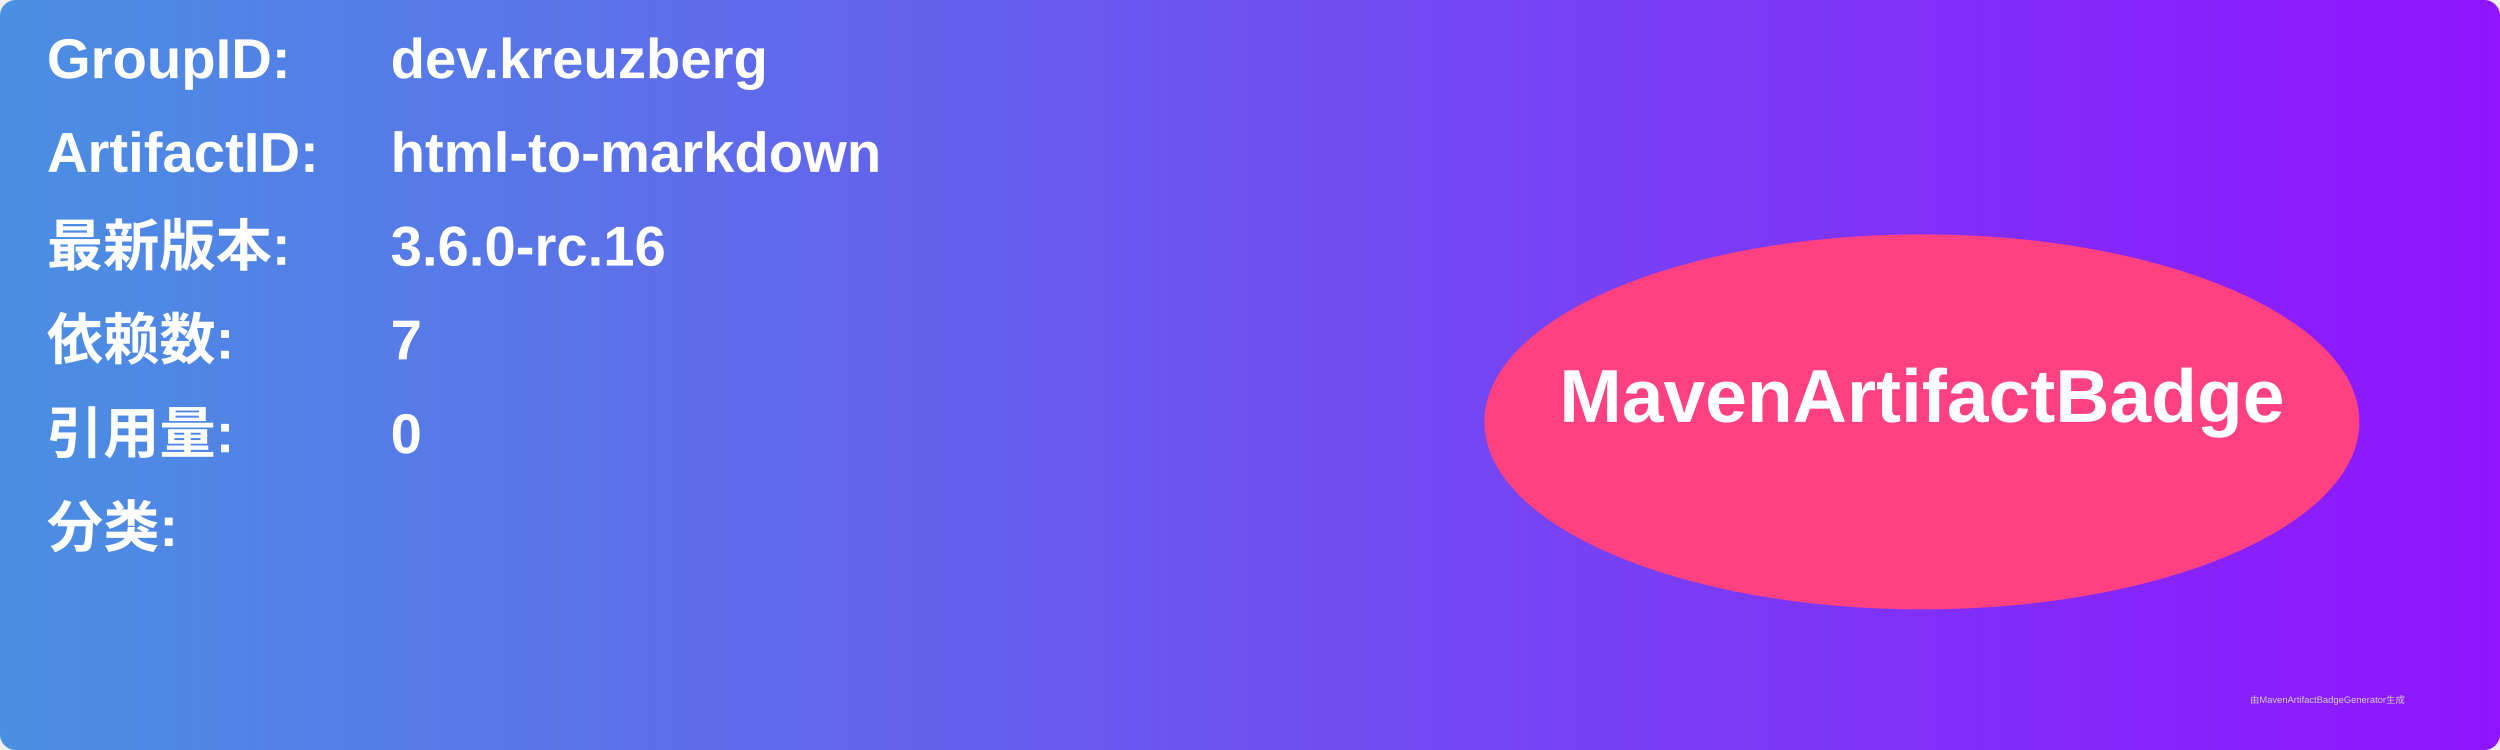
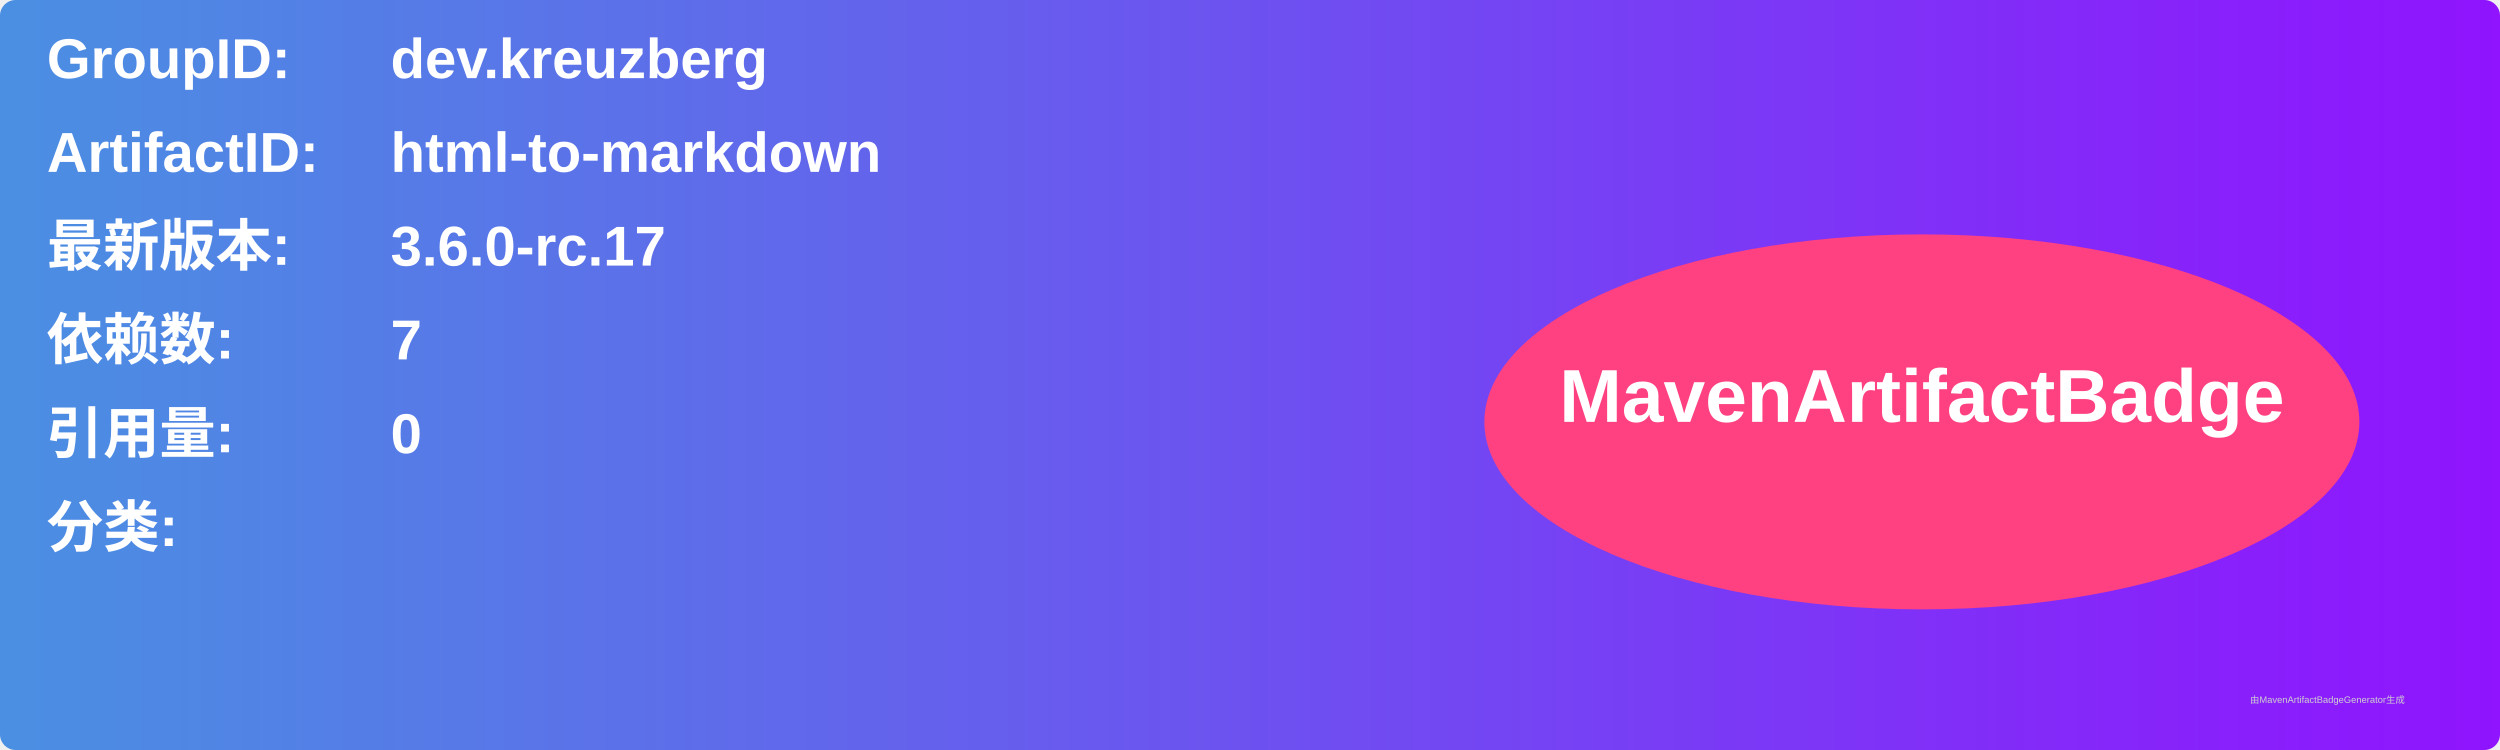
<svg xmlns="http://www.w3.org/2000/svg" width="800" height="240" viewBox="0 0 800 240">
  <linearGradient id="grad" x1="0%" y1="0%" x2="100%" y2="0%">
    <stop offset="0%" stop-color="#4a90e2" />
    <stop offset="100%" stop-color="#9013fe" />
  </linearGradient>
  <rect width="100%" height="100%" rx="5" ry="5" fill="url(#grad)" />
  <g transform="translate(15, 15)">
    <text x="0" y="10" font-family="Arial" font-size="18" fill="white" font-weight="bold" width="260">GroupID:</text>
    <text x="110" y="10" font-family="Arial" font-size="18" fill="white" font-weight="bold" width="460">dev.kreuzberg</text>
    <text x="0" y="40" font-family="Arial" font-size="18" fill="white" font-weight="bold" width="260">ArtifactID:</text>
    <text x="110" y="40" font-family="Arial" font-size="18" fill="white" font-weight="bold" width="460">html-to-markdown</text>
    <text x="0" y="70" font-family="Arial" font-size="18" fill="white" font-weight="bold">最新版本:</text>
    <text x="110" y="70" font-family="Arial" font-size="18" fill="white" font-weight="bold">
-       <tspan font-weight="bold">3.6.0-rc.16</tspan>
+       <tspan font-weight="bold">3.6.0-rc.17</tspan>
    </text>
    <text x="0" y="100" font-family="Arial" font-size="18" fill="white" font-weight="bold">依赖数: </text>
    <text x="110" y="100" font-family="Arial" font-size="18" fill="white">
      <tspan font-weight="bold">7</tspan>
    </text>
    <text x="0" y="130" font-family="Arial" font-size="18" fill="white" font-weight="bold">引用量: </text>
    <text x="110" y="130" font-family="Arial" font-size="18" fill="white">
      <tspan font-weight="bold">0</tspan>
    </text>
    <text x="0" y="160" font-family="Arial" font-size="18" fill="white" font-weight="bold">分类:</text>
    <text x="10" y="190" font-family="Arial" font-size="10" fill="white">
      <tspan font-weight="bold" />
    </text>
    <ellipse cx="600" cy="120" rx="140" ry="60" fill="#ff4081" />
    <text x="600" y="120" text-anchor="middle" font-family="Arial" font-size="24" fill="white" font-weight="bold">MavenArtifactBadge</text>
  </g>
  <text x="720" y="225" font-family="Arial" font-size="3" fill="#d0d0d0">由MavenArtifactBadgeGenerator生成</text>
</svg>
